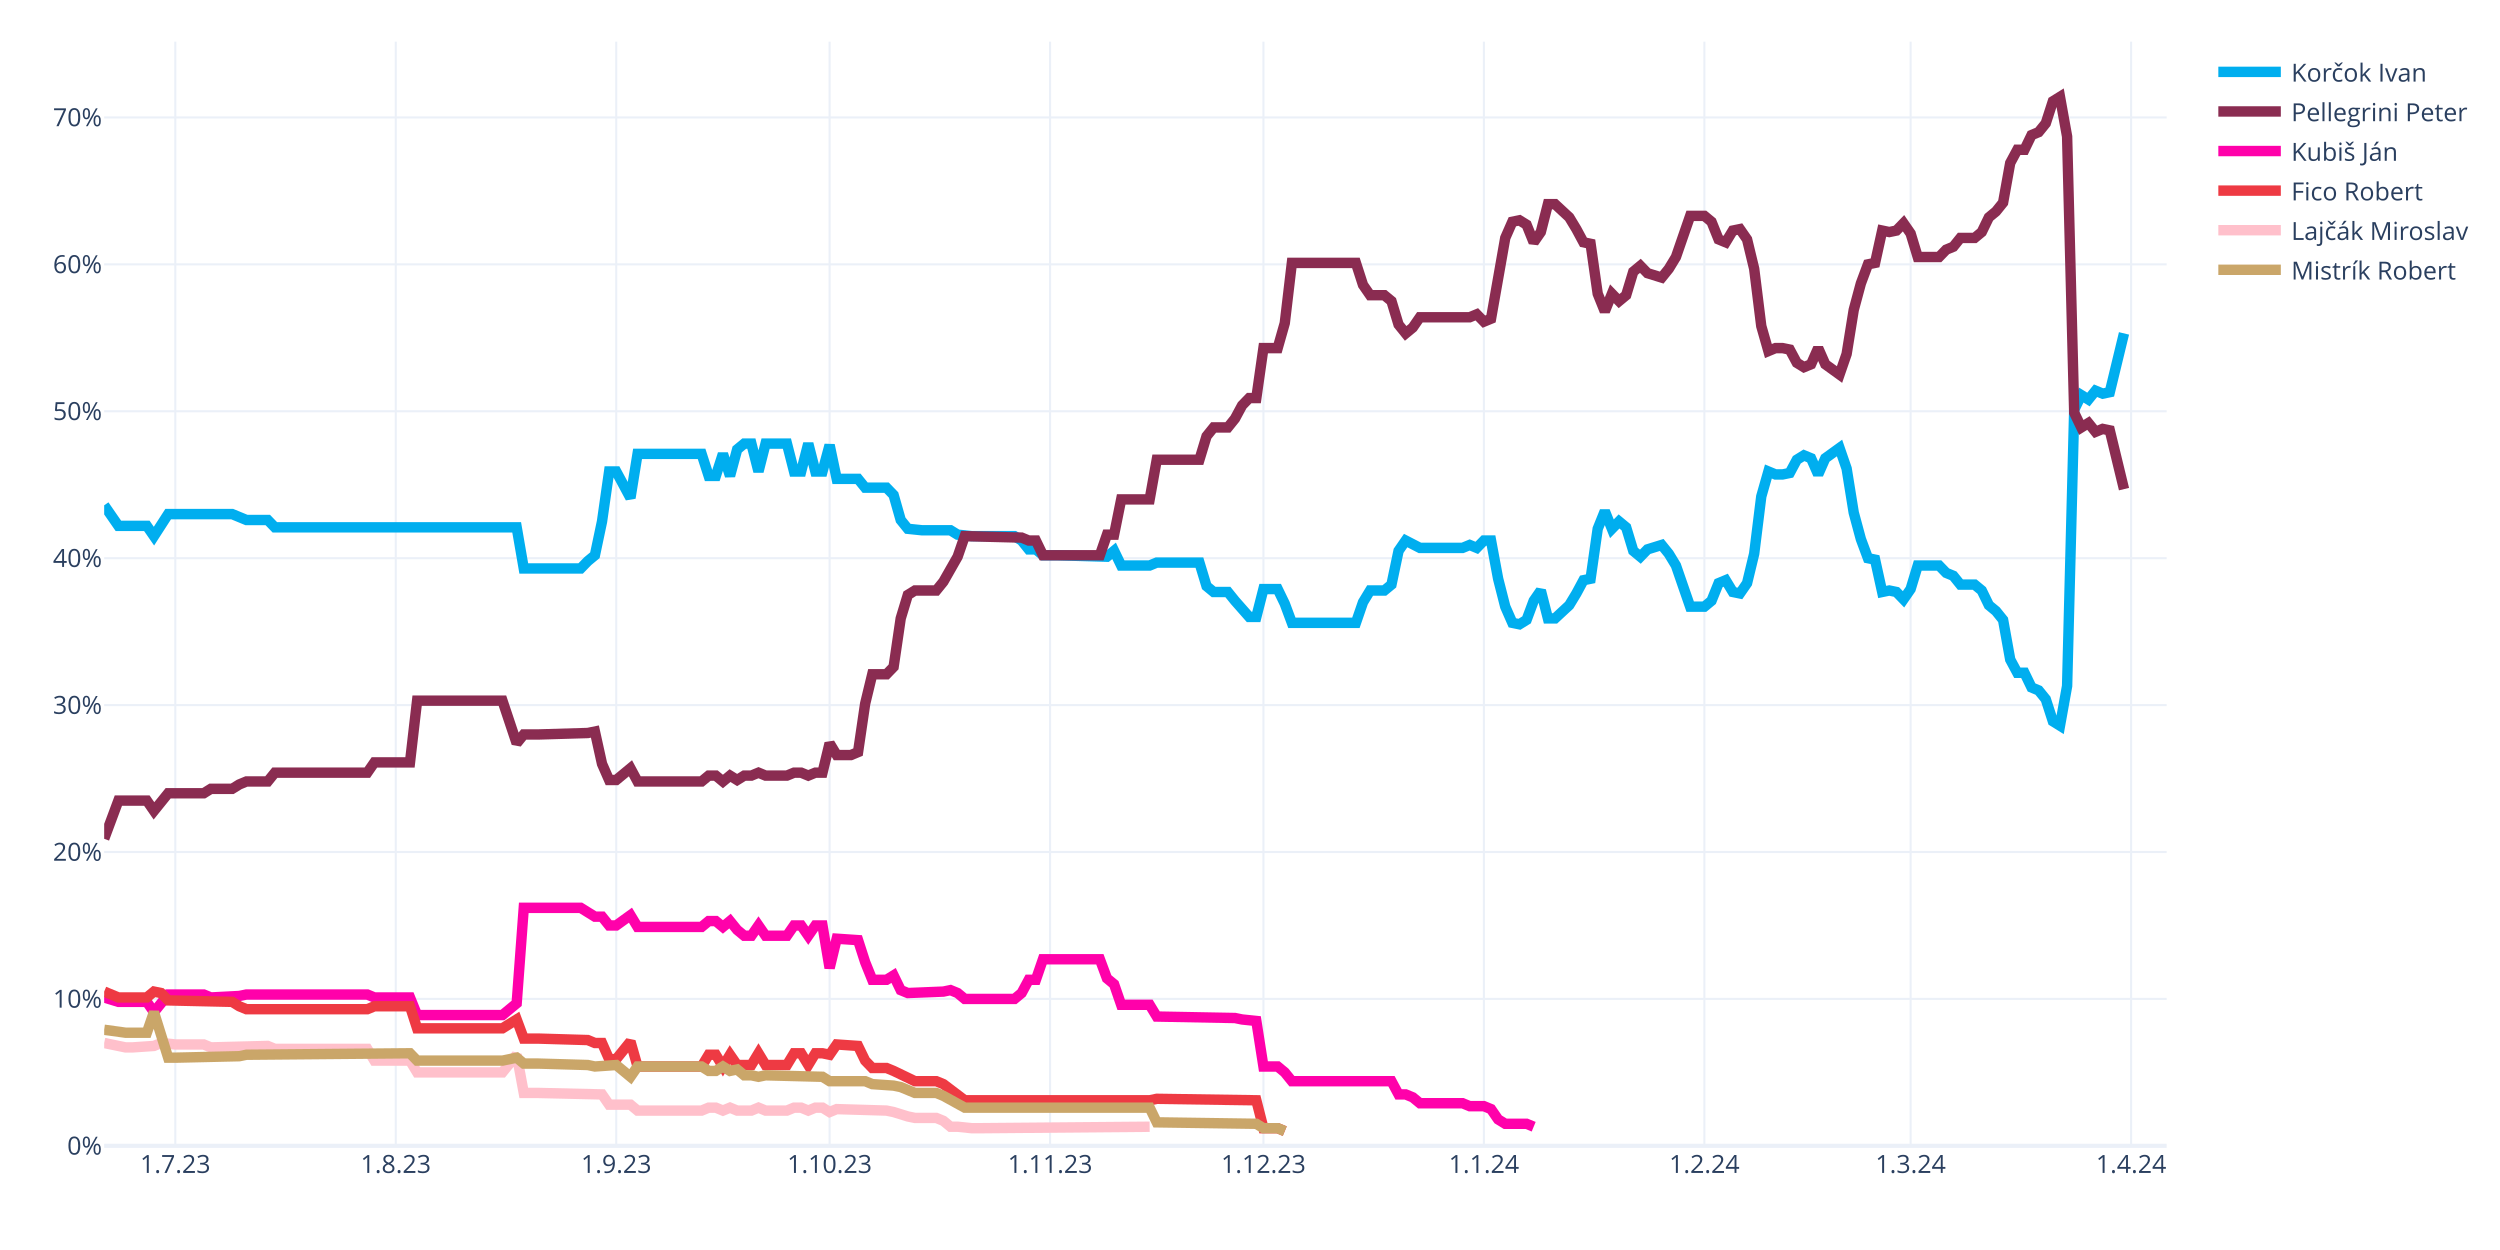
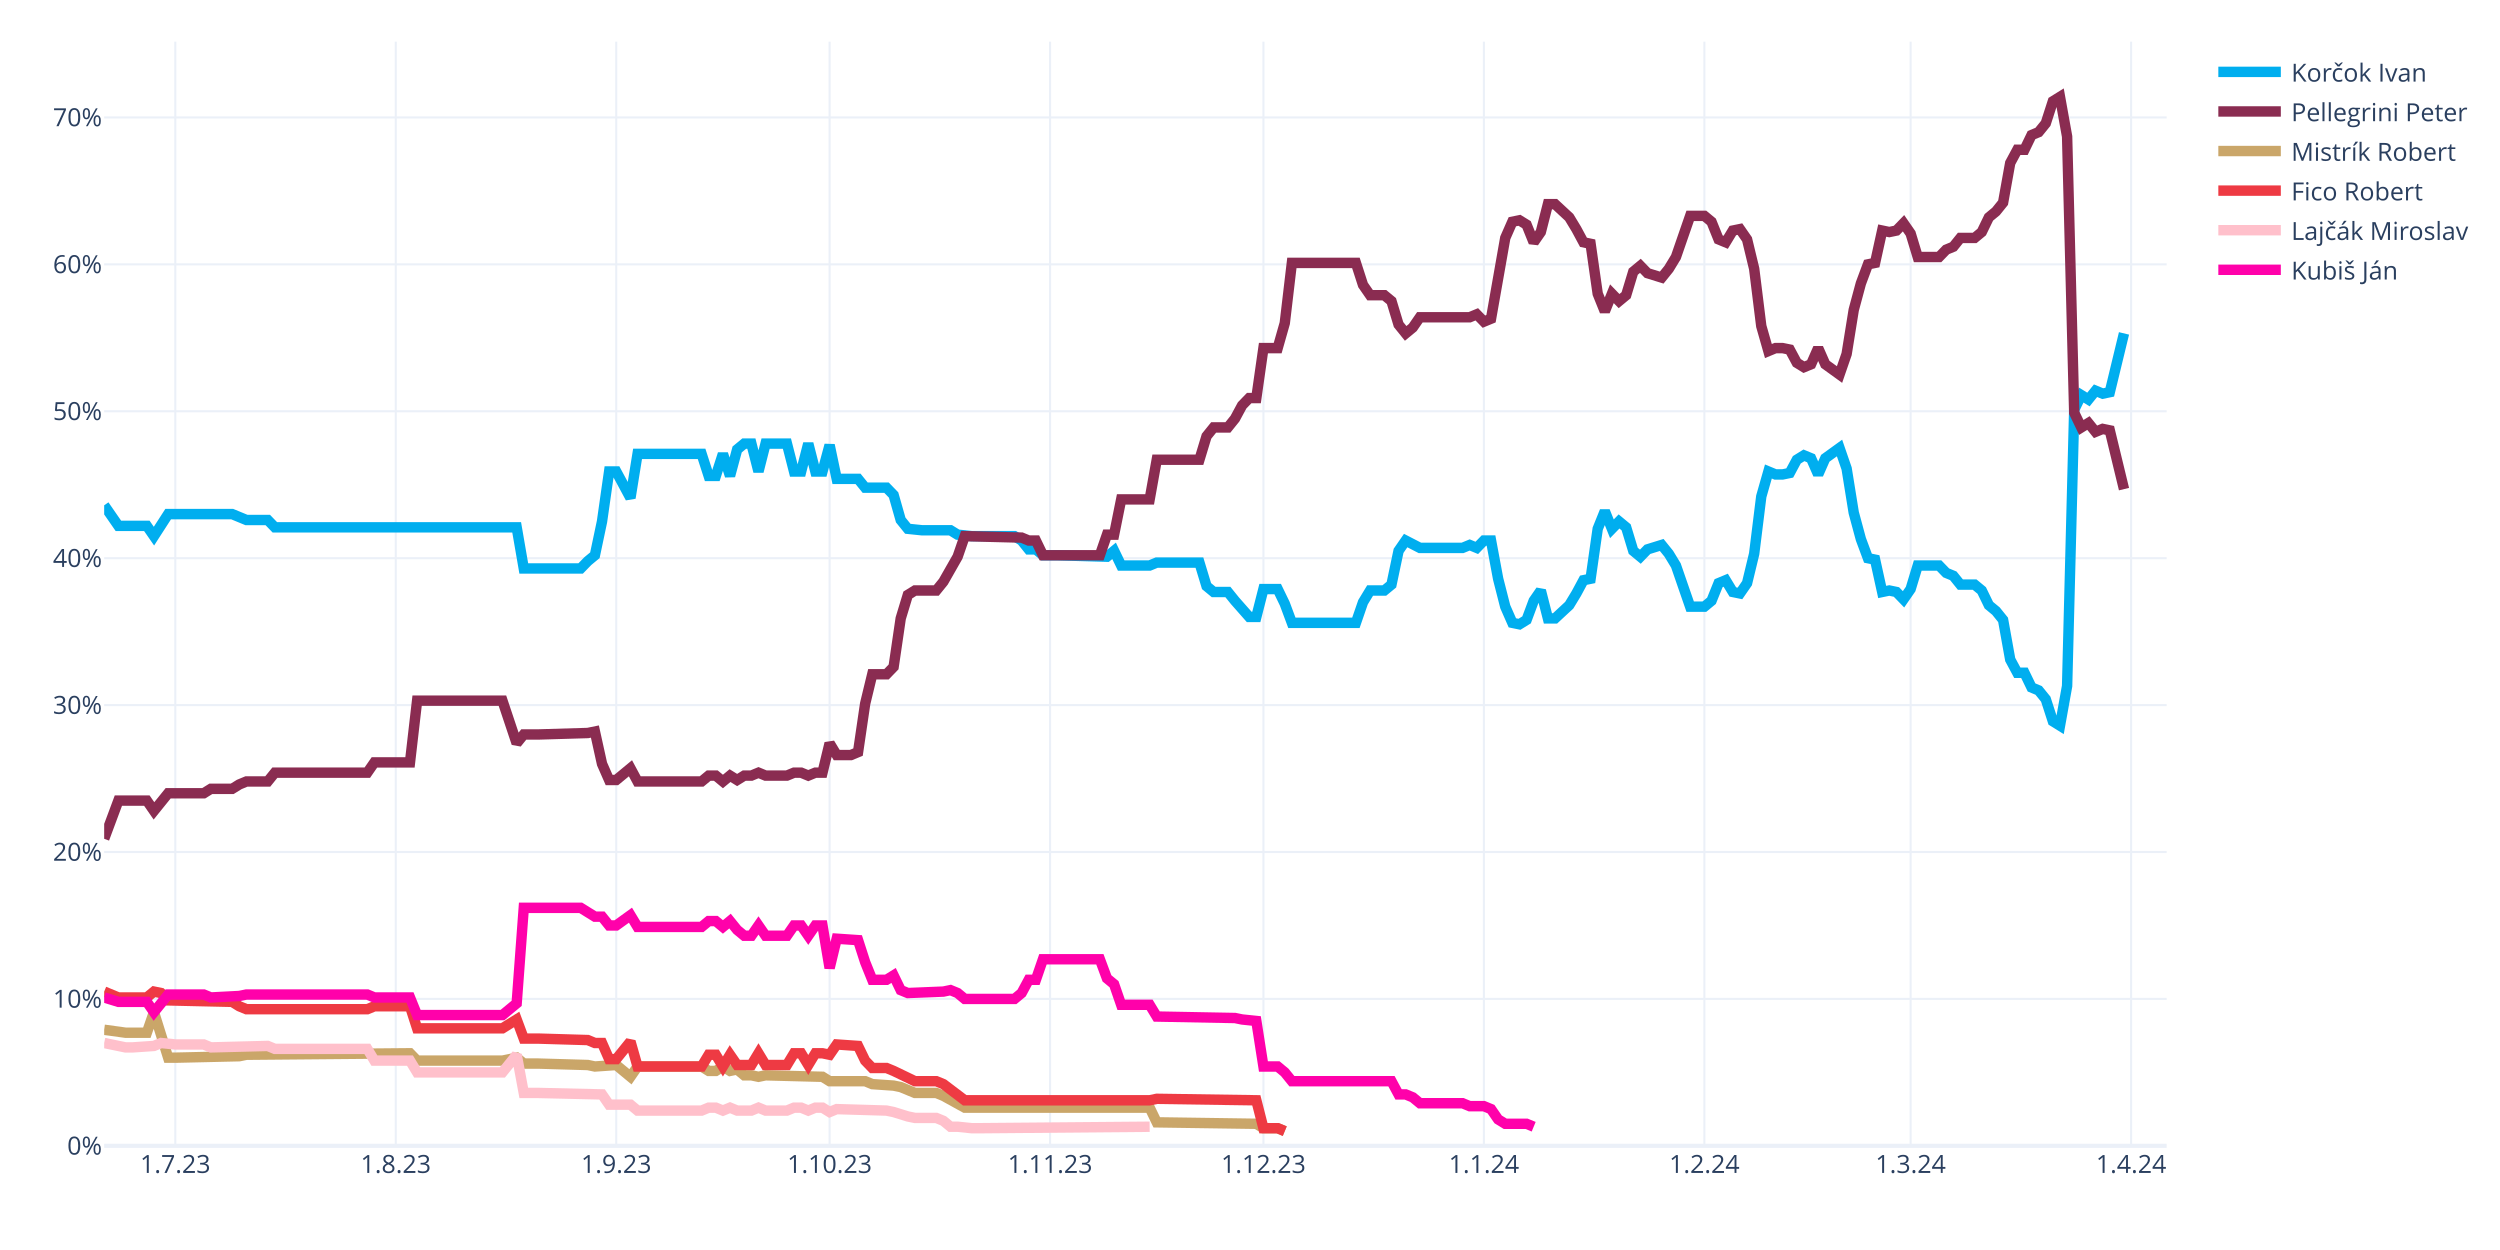
<svg xmlns="http://www.w3.org/2000/svg" class="main-svg" width="1200" height="600" style="" viewBox="0 0 1200 600">
  <rect x="0" y="0" width="1200" height="600" style="fill: rgb(255, 255, 255); fill-opacity: 1;" />
-   <defs id="defs-89d746">
+   <defs id="defs-eae273">
    <g class="clips">
-       <clipPath id="clip89d746xyplot" class="plotclip">
+       <clipPath id="clipeae273xyplot" class="plotclip">
        <rect width="990" height="530" />
      </clipPath>
-       <clipPath class="axesclip" id="clip89d746x">
+       <clipPath class="axesclip" id="clipeae273x">
        <rect x="50" y="0" width="990" height="600" />
      </clipPath>
-       <clipPath class="axesclip" id="clip89d746y">
+       <clipPath class="axesclip" id="clipeae273y">
        <rect x="0" y="20" width="1200" height="530" />
      </clipPath>
-       <clipPath class="axesclip" id="clip89d746xy">
+       <clipPath class="axesclip" id="clipeae273xy">
        <rect x="50" y="20" width="990" height="530" />
      </clipPath>
    </g>
    <g class="gradients" />
    <g class="patterns" />
  </defs>
  <g class="bglayer" />
  <g class="layer-below">
    <g class="imagelayer" />
    <g class="shapelayer" />
  </g>
  <g class="cartesianlayer">
    <g class="subplot xy">
      <g class="layer-subplot">
        <g class="shapelayer" />
        <g class="imagelayer" />
      </g>
      <g class="minor-gridlayer">
        <g class="x" />
        <g class="y" />
      </g>
      <g class="gridlayer">
        <g class="x">
          <path class="xgrid crisp" transform="translate(84.14,0)" d="M0,20v530" style="stroke: rgb(235, 240, 248); stroke-opacity: 1; stroke-width: 1px;" />
          <path class="xgrid crisp" transform="translate(189.97,0)" d="M0,20v530" style="stroke: rgb(235, 240, 248); stroke-opacity: 1; stroke-width: 1px;" />
          <path class="xgrid crisp" transform="translate(295.79,0)" d="M0,20v530" style="stroke: rgb(235, 240, 248); stroke-opacity: 1; stroke-width: 1px;" />
          <path class="xgrid crisp" transform="translate(398.21,0)" d="M0,20v530" style="stroke: rgb(235, 240, 248); stroke-opacity: 1; stroke-width: 1px;" />
          <path class="xgrid crisp" transform="translate(504.03,0)" d="M0,20v530" style="stroke: rgb(235, 240, 248); stroke-opacity: 1; stroke-width: 1px;" />
          <path class="xgrid crisp" transform="translate(606.45,0)" d="M0,20v530" style="stroke: rgb(235, 240, 248); stroke-opacity: 1; stroke-width: 1px;" />
          <path class="xgrid crisp" transform="translate(712.28,0)" d="M0,20v530" style="stroke: rgb(235, 240, 248); stroke-opacity: 1; stroke-width: 1px;" />
          <path class="xgrid crisp" transform="translate(818.1,0)" d="M0,20v530" style="stroke: rgb(235, 240, 248); stroke-opacity: 1; stroke-width: 1px;" />
          <path class="xgrid crisp" transform="translate(917.1,0)" d="M0,20v530" style="stroke: rgb(235, 240, 248); stroke-opacity: 1; stroke-width: 1px;" />
          <path class="xgrid crisp" transform="translate(1022.93,0)" d="M0,20v530" style="stroke: rgb(235, 240, 248); stroke-opacity: 1; stroke-width: 1px;" />
        </g>
        <g class="y">
          <path class="ygrid crisp" transform="translate(0,479.48)" d="M50,0h990" style="stroke: rgb(235, 240, 248); stroke-opacity: 1; stroke-width: 1px;" />
          <path class="ygrid crisp" transform="translate(0,408.96)" d="M50,0h990" style="stroke: rgb(235, 240, 248); stroke-opacity: 1; stroke-width: 1px;" />
          <path class="ygrid crisp" transform="translate(0,338.45)" d="M50,0h990" style="stroke: rgb(235, 240, 248); stroke-opacity: 1; stroke-width: 1px;" />
          <path class="ygrid crisp" transform="translate(0,267.93)" d="M50,0h990" style="stroke: rgb(235, 240, 248); stroke-opacity: 1; stroke-width: 1px;" />
          <path class="ygrid crisp" transform="translate(0,197.41)" d="M50,0h990" style="stroke: rgb(235, 240, 248); stroke-opacity: 1; stroke-width: 1px;" />
          <path class="ygrid crisp" transform="translate(0,126.89)" d="M50,0h990" style="stroke: rgb(235, 240, 248); stroke-opacity: 1; stroke-width: 1px;" />
          <path class="ygrid crisp" transform="translate(0,56.37)" d="M50,0h990" style="stroke: rgb(235, 240, 248); stroke-opacity: 1; stroke-width: 1px;" />
        </g>
      </g>
      <g class="zerolinelayer">
        <path class="yzl zl crisp" transform="translate(0,550)" d="M50,0h990" style="stroke: rgb(235, 240, 248); stroke-opacity: 1; stroke-width: 2px;" />
      </g>
      <g class="layer-between">
        <g class="shapelayer" />
        <g class="imagelayer" />
      </g>
      <path class="xlines-below" />
      <path class="ylines-below" />
      <g class="overlines-below" />
      <g class="xaxislayer-below" />
      <g class="yaxislayer-below" />
      <g class="overaxes-below" />
-       <g class="plot" transform="translate(50,20)" clip-path="url(#clip89d746xyplot)">
+       <g class="plot" transform="translate(50,20)" clip-path="url(#clipeae273xyplot)">
        <g class="scatterlayer mlayer">
-           <g class="trace scatter trace46a062" style="stroke-miterlimit: 2; opacity: 1;">
+           <g class="trace scatter trace63d0d2" style="stroke-miterlimit: 2; opacity: 1;">
            <g class="fills" />
            <g class="errorbars" />
            <g class="lines">
              <path class="js-line" d="M0,222.54L6.83,232.41L10.24,232.41L20.48,232.41L23.9,237.35L30.72,226.77L34.14,226.77L61.45,226.77L64.86,228.18L68.28,229.59L71.69,229.59L78.52,229.59L81.93,233.12L198,233.12L201.41,252.86L228.72,252.86L232.14,249.34L235.55,246.52L238.97,230.3L242.38,206.32L245.79,206.32L252.62,219.01L256.03,197.86L286.76,197.86L290.17,208.44L293.59,208.44L297,197.86L300.41,208.44L303.83,195.74L307.24,192.92L310.66,192.92L314.07,206.32L317.48,192.92L327.72,192.92L331.14,206.32L334.55,206.32L337.97,192.92L341.38,206.32L344.79,206.32L348.21,193.63L351.62,209.85L361.86,209.85L365.28,214.08L375.52,214.08L378.93,217.6L382.34,229.59L385.76,233.82L392.59,234.53L396,234.53L406.24,234.53L409.66,236.64L416.48,237.35L419.9,237.35L436.97,237.35L440.38,239.46L443.79,243.7L447.21,243.7L450.62,246.52L457.45,246.52L481.34,247.22L484.76,244.4L488.17,251.45L491.59,251.45L501.83,251.45L505.24,250.04L525.72,250.04L529.14,261.33L532.55,264.15L535.97,264.15L539.38,264.15L542.79,268.38L549.62,276.13L553.03,276.13L556.45,262.74L559.86,262.74L563.28,262.74L566.69,269.79L570.1,278.96L573.52,278.96L600.83,278.96L604.24,269.08L607.66,263.44L611.07,263.44L614.48,263.44L617.9,260.62L621.31,244.4L624.72,239.46L631.55,242.99L634.97,242.99L652.03,242.99L655.45,241.58L658.86,242.99L662.28,239.46L665.69,239.46L669.1,257.8L672.52,271.2L675.93,278.96L679.34,279.66L682.76,277.54L686.17,268.38L689.59,263.44L693,276.84L696.41,276.84L703.24,270.49L706.66,264.85L710.07,258.5L713.48,257.8L716.9,233.82L720.31,225.36L723.72,233.82L727.14,230.3L730.55,233.12L733.97,244.4L737.38,247.22L740.79,243.7L747.62,241.58L751.03,245.81L754.45,251.45L757.86,261.33L761.28,271.2L764.69,271.2L768.1,271.2L771.52,268.38L774.93,259.92L778.34,258.5L781.76,264.15L785.17,264.85L788.59,259.92L792,245.81L795.41,218.31L798.83,206.32L802.24,207.73L805.66,207.73L809.07,207.03L812.48,200.68L815.9,198.56L819.31,199.97L822.72,207.73L826.14,199.97L832.97,195.04L836.38,204.91L839.79,226.07L843.21,238.76L846.62,247.93L850.03,248.63L853.45,264.15L856.86,263.44L860.28,264.15L863.69,267.67L867.1,262.74L870.52,251.45L880.76,251.45L884.17,254.98L887.59,256.39L891,260.62L897.83,260.62L901.24,263.44L904.66,270.49L908.07,273.31L911.48,277.54L914.9,296.58L918.31,302.93L921.72,302.93L925.14,309.98L928.55,311.39L931.97,315.62L935.38,326.2L938.79,328.32L942.21,309.28L945.62,176.7L949.03,169.65L952.45,171.77L955.86,167.54L959.28,168.95L962.69,168.24L969.52,140.03" style="vector-effect: none; fill: none; stroke: rgb(0, 174, 239); stroke-opacity: 1; stroke-width: 5px; opacity: 1;" />
            </g>
            <g class="points" />
            <g class="text" />
          </g>
-           <g class="trace scatter traceba1579" style="stroke-miterlimit: 2; opacity: 1;">
+           <g class="trace scatter trace1c6238" style="stroke-miterlimit: 2; opacity: 1;">
            <g class="fills" />
            <g class="errorbars" />
            <g class="lines">
              <path class="js-line" d="M0,382.62L6.83,364.28L10.24,364.28L20.48,364.28L23.9,369.22L30.72,360.76L34.14,360.76L47.79,360.76L51.21,358.64L61.45,358.64L64.86,356.53L68.28,355.11L71.69,355.11L78.52,355.11L81.93,350.88L126.31,350.88L129.72,345.95L146.79,345.95L150.21,316.33L191.17,316.33L198,336.78L201.41,332.55L208.24,332.55L232.14,331.84L235.55,331.14L238.97,346.65L242.38,354.41L245.79,354.41L249.21,351.59L252.62,348.77L256.03,355.11L286.76,355.11L290.17,352.29L293.59,352.29L297,355.11L300.41,352.29L303.83,354.41L307.24,352.29L310.66,352.29L314.07,350.88L317.48,352.29L327.72,352.29L331.14,350.88L334.55,350.88L337.97,352.29L341.38,350.88L344.79,350.88L348.21,336.78L351.62,342.42L358.45,342.42L361.86,341.01L365.28,317.74L368.69,303.64L375.52,303.64L378.93,300.11L382.34,276.84L385.76,265.56L389.17,263.44L392.59,263.44L399.41,263.44L402.83,259.21L409.66,247.22L413.07,237.35L440.38,238.05L443.79,239.46L447.21,239.46L450.62,246.52L477.93,246.52L481.34,236.64L484.76,236.64L488.17,219.72L501.83,219.72L505.24,200.68L525.72,200.68L529.14,189.4L532.55,185.17L535.97,185.17L539.38,185.17L542.79,180.93L546.21,174.59L549.62,171.06L553.03,171.06L556.45,147.09L563.28,147.09L566.69,135.1L570.1,106.19L573.52,106.19L600.83,106.19L604.24,116.76L607.66,121.7L611.07,121.7L614.48,121.7L617.9,124.52L621.31,135.8L624.72,140.03L628.14,137.21L631.55,132.28L655.45,132.28L658.86,130.87L662.28,134.39L665.69,132.98L672.52,94.2L675.93,86.44L679.34,85.74L682.76,87.85L686.17,96.31L689.59,91.38L693,77.98L696.41,77.98L703.24,84.32L706.66,89.97L710.07,96.31L713.48,97.02L716.9,120.99L720.31,129.46L723.72,120.99L727.14,124.52L730.55,121.7L733.97,110.42L737.38,107.6L740.79,111.12L747.62,113.24L751.03,109.01L754.45,103.36L757.86,93.49L761.28,83.62L764.69,83.62L768.1,83.62L771.52,86.44L774.93,94.9L778.34,96.31L781.76,90.67L785.17,89.97L788.59,94.9L792,109.01L795.41,136.51L798.83,148.5L802.24,147.09L805.66,147.09L809.07,147.79L812.48,154.14L815.9,156.25L819.31,154.84L822.72,147.09L826.14,154.84L832.97,159.78L836.38,149.91L839.79,128.75L843.21,116.06L846.62,106.89L850.03,106.19L853.45,90.67L856.86,91.38L860.28,90.67L863.69,87.15L867.1,92.08L870.52,103.36L880.76,103.36L884.17,99.84L887.59,98.43L891,94.2L897.83,94.2L901.24,91.38L904.66,84.32L908.07,81.5L911.48,77.27L914.9,58.23L918.31,51.89L921.72,51.89L925.14,44.83L928.55,43.42L931.97,39.19L935.38,28.62L938.79,26.5L942.21,45.54L945.62,178.11L949.03,185.17L952.45,183.05L955.86,187.28L959.28,185.87L962.69,186.58L969.52,214.78" style="vector-effect: none; fill: none; stroke: rgb(138, 44, 81); stroke-opacity: 1; stroke-width: 5px; opacity: 1;" />
            </g>
            <g class="points" />
            <g class="text" />
          </g>
-           <g class="trace scatter trace5a2cfc" style="stroke-miterlimit: 2; opacity: 1;">
+           <g class="trace scatter tracebd85c7" style="stroke-miterlimit: 2; opacity: 1;">
+             <g class="fills" />
+             <g class="errorbars" />
+             <g class="lines">
+               <path class="js-line" d="M0,474.29L10.24,475.7L13.66,475.7L20.48,475.7L23.9,465.83L30.72,487.69L34.14,487.69L64.86,486.98L68.28,486.28L146.79,485.57L150.21,489.1L191.17,489.1L198,487.69L201.41,490.51L208.24,490.51L232.14,491.21L235.55,491.92L245.79,491.21L249.21,494.04L252.62,496.86L256.03,491.92L286.76,491.92L290.17,494.04L293.59,494.04L297,491.92L300.41,494.04L303.83,493.33L307.24,496.15L310.66,496.15L314.07,496.86L317.48,496.15L344.79,496.86L348.21,498.97L365.28,498.97L368.69,500.38L378.93,501.09L382.34,501.79L389.17,504.61L392.59,504.61L399.41,504.61L402.83,506.02L413.07,511.67L416.48,511.67L501.83,511.67L505.24,518.72L553.03,519.42L556.45,521.54L563.28,521.54L566.69,522.95" style="vector-effect: none; fill: none; stroke: rgb(202, 166, 105); stroke-opacity: 1; stroke-width: 5px; opacity: 1;" />
+             </g>
+             <g class="points" />
+             <g class="text" />
+           </g>
+           <g class="trace scatter trace5bfced" style="stroke-miterlimit: 2; opacity: 1;">
+             <g class="fills" />
+             <g class="errorbars" />
+             <g class="lines">
+               <path class="js-line" d="M0,455.96L6.83,458.78L10.24,458.78L20.48,458.78L23.9,455.96L27.31,456.66L30.72,460.19L61.45,460.89L64.86,463.01L68.28,464.42L71.69,464.42L126.31,464.42L129.72,463.01L146.79,463.01L150.21,473.59L191.17,473.59L198,469.35L201.41,478.52L208.24,478.52L232.14,479.23L235.55,480.64L238.97,480.64L242.38,488.39L245.79,488.39L249.21,484.16L252.62,479.93L256.03,491.92L286.76,491.92L290.17,486.28L293.59,486.28L297,491.92L300.41,486.28L303.83,491.21L310.66,491.21L314.07,485.57L317.48,491.21L320.9,491.21L327.72,491.21L331.14,485.57L334.55,485.57L337.97,491.21L341.38,485.57L344.79,485.57L348.21,486.28L351.62,481.34L361.86,482.05L365.28,489.1L368.69,492.63L372.1,492.63L375.52,492.63L378.93,494.04L389.17,498.97L392.59,498.97L399.41,498.97L402.83,500.38L413.07,508.14L416.48,508.14L501.83,508.14L505.24,507.43L553.03,508.14L556.45,521.54L563.28,521.54L566.69,522.95" style="vector-effect: none; fill: none; stroke: rgb(238, 58, 67); stroke-opacity: 1; stroke-width: 5px; opacity: 1;" />
+             </g>
+             <g class="points" />
+             <g class="text" />
+           </g>
+           <g class="trace scatter tracee28a5c" style="stroke-miterlimit: 2; opacity: 1;">
+             <g class="fills" />
+             <g class="errorbars" />
+             <g class="lines">
+               <path class="js-line" d="M0,480.64L10.24,482.75L13.66,482.75L23.9,482.05L27.31,480.64L34.14,481.34L37.55,481.34L47.79,481.34L51.21,482.75L78.52,482.05L81.93,483.46L126.31,483.46L129.72,489.1L146.79,489.1L150.21,494.74L191.17,494.74L198,486.28L201.41,504.61L208.24,504.61L238.97,505.32L242.38,510.25L252.62,510.25L256.03,513.08L286.76,513.08L290.17,511.67L293.59,511.67L297,513.08L300.41,511.67L303.83,513.08L310.66,513.08L314.07,511.67L317.48,513.08L320.9,513.08L327.72,513.08L331.14,511.67L334.55,511.67L337.97,513.08L341.38,511.67L344.79,511.67L348.21,513.78L351.62,512.37L375.52,513.08L378.93,513.78L385.76,515.9L389.17,516.6L399.41,516.6L402.83,518.01L406.24,520.83L409.66,520.83L416.48,521.54L419.9,521.54L501.83,520.83" style="vector-effect: none; fill: none; stroke: rgb(255, 192, 203); stroke-opacity: 1; stroke-width: 5px; opacity: 1;" />
+             </g>
+             <g class="points" />
+             <g class="text" />
+           </g>
+           <g class="trace scatter trace547e35" style="stroke-miterlimit: 2; opacity: 1;">
            <g class="fills" />
            <g class="errorbars" />
            <g class="lines">
              <path class="js-line" d="M0,458.78L6.83,460.89L10.24,460.89L20.48,460.89L23.9,465.83L30.72,457.37L34.14,457.37L47.79,457.37L51.21,458.78L64.86,458.07L68.28,457.37L126.31,457.37L129.72,458.78L146.79,458.78L150.21,467.24L191.17,467.24L198,461.6L201.41,415.76L208.24,415.76L228.72,415.76L232.14,417.88L235.55,419.99L238.97,419.99L242.38,424.22L245.79,424.22L252.62,419.29L256.03,424.93L286.76,424.93L290.17,422.11L293.59,422.11L297,424.93L300.41,422.11L303.83,426.34L307.24,429.16L310.66,429.16L314.07,424.22L317.48,429.16L327.72,429.16L331.14,424.22L334.55,424.22L337.97,429.16L341.38,424.22L344.79,424.22L348.21,444.67L351.62,430.57L361.86,431.27L365.28,441.85L368.69,450.31L372.1,450.31L375.52,450.31L378.93,448.2L382.34,455.25L385.76,456.66L402.83,455.96L406.24,455.25L409.66,456.66L413.07,459.48L436.97,459.48L440.38,456.66L443.79,450.31L447.21,450.31L450.62,440.44L457.45,440.44L477.93,440.44L481.34,449.61L484.76,452.43L488.17,462.3L501.83,462.3L505.24,467.94L542.79,468.65L546.21,469.35L553.03,470.06L556.45,491.92L563.28,491.92L566.69,494.74L570.1,498.97L573.52,498.97L617.9,498.97L621.31,505.32L624.72,505.32L628.14,506.73L631.55,509.55L634.97,509.55L652.03,509.55L655.45,510.96L662.28,510.96L665.69,512.37L669.1,517.31L672.52,519.42L682.76,519.42L686.17,520.83" style="vector-effect: none; fill: none; stroke: rgb(255, 1, 170); stroke-opacity: 1; stroke-width: 5px; opacity: 1;" />
-             </g>
-             <g class="points" />
-             <g class="text" />
-           </g>
-           <g class="trace scatter traced05795" style="stroke-miterlimit: 2; opacity: 1;">
-             <g class="fills" />
-             <g class="errorbars" />
-             <g class="lines">
-               <path class="js-line" d="M0,455.96L6.83,458.78L10.24,458.78L20.48,458.78L23.9,455.96L27.31,456.66L30.72,460.19L61.45,460.89L64.86,463.01L68.28,464.42L71.69,464.42L126.31,464.42L129.72,463.01L146.79,463.01L150.21,473.59L191.17,473.59L198,469.35L201.41,478.52L208.24,478.52L232.14,479.23L235.55,480.64L238.97,480.64L242.38,488.39L245.79,488.39L249.21,484.16L252.62,479.93L256.03,491.92L286.76,491.92L290.17,486.28L293.59,486.28L297,491.92L300.41,486.28L303.83,491.21L310.66,491.21L314.07,485.57L317.48,491.21L320.9,491.21L327.72,491.21L331.14,485.57L334.55,485.57L337.97,491.21L341.38,485.57L344.79,485.57L348.21,486.28L351.62,481.34L361.86,482.05L365.28,489.1L368.69,492.63L372.1,492.63L375.52,492.63L378.93,494.04L389.17,498.97L392.59,498.97L399.41,498.97L402.83,500.38L413.07,508.14L416.48,508.14L501.83,508.14L505.24,507.43L553.03,508.14L556.45,521.54L563.28,521.54L566.69,522.95" style="vector-effect: none; fill: none; stroke: rgb(238, 58, 67); stroke-opacity: 1; stroke-width: 5px; opacity: 1;" />
-             </g>
-             <g class="points" />
-             <g class="text" />
-           </g>
-           <g class="trace scatter trace386fee" style="stroke-miterlimit: 2; opacity: 1;">
-             <g class="fills" />
-             <g class="errorbars" />
-             <g class="lines">
-               <path class="js-line" d="M0,480.64L10.24,482.75L13.66,482.75L23.9,482.05L27.31,480.64L34.14,481.34L37.55,481.34L47.79,481.34L51.21,482.75L78.52,482.05L81.93,483.46L126.31,483.46L129.72,489.1L146.79,489.1L150.21,494.74L191.17,494.74L198,486.28L201.41,504.61L208.24,504.61L238.97,505.32L242.38,510.25L252.62,510.25L256.03,513.08L286.76,513.08L290.17,511.67L293.59,511.67L297,513.08L300.41,511.67L303.83,513.08L310.66,513.08L314.07,511.67L317.48,513.08L320.9,513.08L327.72,513.08L331.14,511.67L334.55,511.67L337.97,513.08L341.38,511.67L344.79,511.67L348.21,513.78L351.62,512.37L375.52,513.08L378.93,513.78L385.76,515.9L389.17,516.6L399.41,516.6L402.83,518.01L406.24,520.83L409.66,520.83L416.48,521.54L419.9,521.54L501.83,520.83" style="vector-effect: none; fill: none; stroke: rgb(255, 192, 203); stroke-opacity: 1; stroke-width: 5px; opacity: 1;" />
-             </g>
-             <g class="points" />
-             <g class="text" />
-           </g>
-           <g class="trace scatter trace26c0fa" style="stroke-miterlimit: 2; opacity: 1;">
-             <g class="fills" />
-             <g class="errorbars" />
-             <g class="lines">
-               <path class="js-line" d="M0,474.29L10.24,475.7L13.66,475.7L20.48,475.7L23.9,465.83L30.72,487.69L34.14,487.69L64.86,486.98L68.28,486.28L146.79,485.57L150.21,489.1L191.17,489.1L198,487.69L201.41,490.51L208.24,490.51L232.14,491.21L235.55,491.92L245.79,491.21L249.21,494.04L252.62,496.86L256.03,491.92L286.76,491.92L290.17,494.04L293.59,494.04L297,491.92L300.41,494.04L303.83,493.33L307.24,496.15L310.66,496.15L314.07,496.86L317.48,496.15L344.79,496.86L348.21,498.97L365.28,498.97L368.69,500.38L378.93,501.09L382.34,501.79L389.17,504.61L392.59,504.61L399.41,504.61L402.83,506.02L413.07,511.67L416.48,511.67L501.83,511.67L505.24,518.72L553.03,519.42L556.45,521.54L563.28,521.54L566.69,522.95" style="vector-effect: none; fill: none; stroke: rgb(202, 166, 105); stroke-opacity: 1; stroke-width: 5px; opacity: 1;" />
            </g>
            <g class="points" />
            <g class="text" />
          </g>
        </g>
      </g>
      <g class="overplot" />
      <path class="xlines-above crisp" d="M0,0" style="fill: none;" />
      <path class="ylines-above crisp" d="M0,0" style="fill: none;" />
      <g class="overlines-above" />
      <g class="xaxislayer-above">
        <g class="xtick">
          <text text-anchor="middle" x="0" y="563" transform="translate(84.14,0)" style="font-family: 'Open Sans', verdana, arial, sans-serif; font-size: 12px; fill: rgb(42, 63, 95); fill-opacity: 1; white-space: pre; opacity: 1;">1.7.23</text>
        </g>
        <g class="xtick">
          <text text-anchor="middle" x="0" y="563" style="font-family: 'Open Sans', verdana, arial, sans-serif; font-size: 12px; fill: rgb(42, 63, 95); fill-opacity: 1; white-space: pre; opacity: 1;" transform="translate(189.97,0)">1.8.23</text>
        </g>
        <g class="xtick">
          <text text-anchor="middle" x="0" y="563" style="font-family: 'Open Sans', verdana, arial, sans-serif; font-size: 12px; fill: rgb(42, 63, 95); fill-opacity: 1; white-space: pre; opacity: 1;" transform="translate(295.79,0)">1.9.23</text>
        </g>
        <g class="xtick">
          <text text-anchor="middle" x="0" y="563" style="font-family: 'Open Sans', verdana, arial, sans-serif; font-size: 12px; fill: rgb(42, 63, 95); fill-opacity: 1; white-space: pre; opacity: 1;" transform="translate(398.21,0)">1.10.23</text>
        </g>
        <g class="xtick">
          <text text-anchor="middle" x="0" y="563" style="font-family: 'Open Sans', verdana, arial, sans-serif; font-size: 12px; fill: rgb(42, 63, 95); fill-opacity: 1; white-space: pre; opacity: 1;" transform="translate(504.03,0)">1.11.23</text>
        </g>
        <g class="xtick">
          <text text-anchor="middle" x="0" y="563" style="font-family: 'Open Sans', verdana, arial, sans-serif; font-size: 12px; fill: rgb(42, 63, 95); fill-opacity: 1; white-space: pre; opacity: 1;" transform="translate(606.45,0)">1.12.23</text>
        </g>
        <g class="xtick">
          <text text-anchor="middle" x="0" y="563" style="font-family: 'Open Sans', verdana, arial, sans-serif; font-size: 12px; fill: rgb(42, 63, 95); fill-opacity: 1; white-space: pre; opacity: 1;" transform="translate(712.28,0)">1.1.24</text>
        </g>
        <g class="xtick">
          <text text-anchor="middle" x="0" y="563" style="font-family: 'Open Sans', verdana, arial, sans-serif; font-size: 12px; fill: rgb(42, 63, 95); fill-opacity: 1; white-space: pre; opacity: 1;" transform="translate(818.1,0)">1.2.24</text>
        </g>
        <g class="xtick">
          <text text-anchor="middle" x="0" y="563" style="font-family: 'Open Sans', verdana, arial, sans-serif; font-size: 12px; fill: rgb(42, 63, 95); fill-opacity: 1; white-space: pre; opacity: 1;" transform="translate(917.1,0)">1.3.24</text>
        </g>
        <g class="xtick">
          <text text-anchor="middle" x="0" y="563" style="font-family: 'Open Sans', verdana, arial, sans-serif; font-size: 12px; fill: rgb(42, 63, 95); fill-opacity: 1; white-space: pre; opacity: 1;" transform="translate(1022.93,0)">1.4.24</text>
        </g>
      </g>
      <g class="yaxislayer-above">
        <g class="ytick">
          <text text-anchor="end" x="49" y="4.2" transform="translate(0,550)" style="font-family: 'Open Sans', verdana, arial, sans-serif; font-size: 12px; fill: rgb(42, 63, 95); fill-opacity: 1; white-space: pre; opacity: 1;">0%</text>
        </g>
        <g class="ytick">
          <text text-anchor="end" x="49" y="4.2" style="font-family: 'Open Sans', verdana, arial, sans-serif; font-size: 12px; fill: rgb(42, 63, 95); fill-opacity: 1; white-space: pre; opacity: 1;" transform="translate(0,479.48)">10%</text>
        </g>
        <g class="ytick">
          <text text-anchor="end" x="49" y="4.2" style="font-family: 'Open Sans', verdana, arial, sans-serif; font-size: 12px; fill: rgb(42, 63, 95); fill-opacity: 1; white-space: pre; opacity: 1;" transform="translate(0,408.96)">20%</text>
        </g>
        <g class="ytick">
          <text text-anchor="end" x="49" y="4.2" style="font-family: 'Open Sans', verdana, arial, sans-serif; font-size: 12px; fill: rgb(42, 63, 95); fill-opacity: 1; white-space: pre; opacity: 1;" transform="translate(0,338.45)">30%</text>
        </g>
        <g class="ytick">
          <text text-anchor="end" x="49" y="4.2" style="font-family: 'Open Sans', verdana, arial, sans-serif; font-size: 12px; fill: rgb(42, 63, 95); fill-opacity: 1; white-space: pre; opacity: 1;" transform="translate(0,267.93)">40%</text>
        </g>
        <g class="ytick">
          <text text-anchor="end" x="49" y="4.2" style="font-family: 'Open Sans', verdana, arial, sans-serif; font-size: 12px; fill: rgb(42, 63, 95); fill-opacity: 1; white-space: pre; opacity: 1;" transform="translate(0,197.41)">50%</text>
        </g>
        <g class="ytick">
          <text text-anchor="end" x="49" y="4.2" style="font-family: 'Open Sans', verdana, arial, sans-serif; font-size: 12px; fill: rgb(42, 63, 95); fill-opacity: 1; white-space: pre; opacity: 1;" transform="translate(0,126.89)">60%</text>
        </g>
        <g class="ytick">
          <text text-anchor="end" x="49" y="4.2" style="font-family: 'Open Sans', verdana, arial, sans-serif; font-size: 12px; fill: rgb(42, 63, 95); fill-opacity: 1; white-space: pre; opacity: 1;" transform="translate(0,56.37)">70%</text>
        </g>
      </g>
      <g class="overaxes-above" />
    </g>
  </g>
  <g class="polarlayer" />
  <g class="smithlayer" />
  <g class="ternarylayer" />
  <g class="geolayer" />
  <g class="funnelarealayer" />
  <g class="pielayer" />
  <g class="iciclelayer" />
  <g class="treemaplayer" />
  <g class="sunburstlayer" />
  <g class="glimages" />
-   <defs id="topdefs-89d746">
+   <defs id="topdefs-eae273">
    <g class="clips" />
-     <clipPath id="legend89d746">
+     <clipPath id="legendeae273">
      <rect width="128" height="124" x="0" y="0" />
    </clipPath>
  </defs>
  <g class="layer-above">
    <g class="imagelayer" />
    <g class="shapelayer" />
  </g>
  <g class="infolayer">
    <g class="legend" pointer-events="all" transform="translate(1059.8,20)">
      <rect class="bg" shape-rendering="crispEdges" style="stroke: rgb(68, 68, 68); stroke-opacity: 1; fill: rgb(255, 255, 255); fill-opacity: 1; stroke-width: 0px;" width="128" height="124" x="0" y="0" />
-       <g class="scrollbox" transform="" clip-path="url(#legend89d746)">
+       <g class="scrollbox" transform="" clip-path="url(#legendeae273)">
        <g class="groups">
          <g class="traces" transform="translate(0,14.5)" style="opacity: 1;">
            <text class="legendtext" text-anchor="start" x="40" y="4.68" style="font-family: 'Open Sans', verdana, arial, sans-serif; font-size: 12px; fill: rgb(42, 63, 95); fill-opacity: 1; white-space: pre;">Korčok Ivan</text>
            <g class="layers" style="opacity: 1;">
              <g class="legendfill" />
              <g class="legendlines">
                <path class="js-line" d="M5,0h30" style="fill: none; stroke: rgb(0, 174, 239); stroke-opacity: 1; stroke-width: 5px;" />
              </g>
              <g class="legendsymbols">
                <g class="legendpoints" />
              </g>
            </g>
            <rect class="legendtoggle" x="0" y="-9.5" width="122.703" height="19" style="fill: rgb(0, 0, 0); fill-opacity: 0;" />
          </g>
          <g class="traces" transform="translate(0,33.5)" style="opacity: 1;">
            <text class="legendtext" text-anchor="start" x="40" y="4.68" style="font-family: 'Open Sans', verdana, arial, sans-serif; font-size: 12px; fill: rgb(42, 63, 95); fill-opacity: 1; white-space: pre;">Pellegrini Peter</text>
            <g class="layers" style="opacity: 1;">
              <g class="legendfill" />
              <g class="legendlines">
                <path class="js-line" d="M5,0h30" style="fill: none; stroke: rgb(138, 44, 81); stroke-opacity: 1; stroke-width: 5px;" />
              </g>
              <g class="legendsymbols">
                <g class="legendpoints" />
              </g>
            </g>
            <rect class="legendtoggle" x="0" y="-9.5" width="122.703" height="19" style="fill: rgb(0, 0, 0); fill-opacity: 0;" />
          </g>
          <g class="traces" transform="translate(0,52.5)" style="opacity: 1;">
-             <text class="legendtext" text-anchor="start" x="40" y="4.68" style="font-family: 'Open Sans', verdana, arial, sans-serif; font-size: 12px; fill: rgb(42, 63, 95); fill-opacity: 1; white-space: pre;">Kubiš Ján</text>
-             <g class="layers" style="opacity: 1;">
-               <g class="legendfill" />
-               <g class="legendlines">
-                 <path class="js-line" d="M5,0h30" style="fill: none; stroke: rgb(255, 1, 170); stroke-opacity: 1; stroke-width: 5px;" />
+             <text class="legendtext" text-anchor="start" x="40" y="4.68" style="font-family: 'Open Sans', verdana, arial, sans-serif; font-size: 12px; fill: rgb(42, 63, 95); fill-opacity: 1; white-space: pre;">Mistrík Robert</text>
+             <g class="layers" style="opacity: 1;">
+               <g class="legendfill" />
+               <g class="legendlines">
+                 <path class="js-line" d="M5,0h30" style="fill: none; stroke: rgb(202, 166, 105); stroke-opacity: 1; stroke-width: 5px;" />
              </g>
              <g class="legendsymbols">
                <g class="legendpoints" />
              </g>
            </g>
            <rect class="legendtoggle" x="0" y="-9.5" width="122.703" height="19" style="fill: rgb(0, 0, 0); fill-opacity: 0;" />
          </g>
          <g class="traces" transform="translate(0,71.5)" style="opacity: 1;">
            <text class="legendtext" text-anchor="start" x="40" y="4.68" style="font-family: 'Open Sans', verdana, arial, sans-serif; font-size: 12px; fill: rgb(42, 63, 95); fill-opacity: 1; white-space: pre;">Fico Robert</text>
            <g class="layers" style="opacity: 1;">
              <g class="legendfill" />
              <g class="legendlines">
                <path class="js-line" d="M5,0h30" style="fill: none; stroke: rgb(238, 58, 67); stroke-opacity: 1; stroke-width: 5px;" />
              </g>
              <g class="legendsymbols">
                <g class="legendpoints" />
              </g>
            </g>
            <rect class="legendtoggle" x="0" y="-9.5" width="122.703" height="19" style="fill: rgb(0, 0, 0); fill-opacity: 0;" />
          </g>
          <g class="traces" transform="translate(0,90.5)" style="opacity: 1;">
            <text class="legendtext" text-anchor="start" x="40" y="4.68" style="font-family: 'Open Sans', verdana, arial, sans-serif; font-size: 12px; fill: rgb(42, 63, 95); fill-opacity: 1; white-space: pre;">Lajčák Miroslav</text>
            <g class="layers" style="opacity: 1;">
              <g class="legendfill" />
              <g class="legendlines">
                <path class="js-line" d="M5,0h30" style="fill: none; stroke: rgb(255, 192, 203); stroke-opacity: 1; stroke-width: 5px;" />
              </g>
              <g class="legendsymbols">
                <g class="legendpoints" />
              </g>
            </g>
            <rect class="legendtoggle" x="0" y="-9.5" width="122.703" height="19" style="fill: rgb(0, 0, 0); fill-opacity: 0;" />
          </g>
          <g class="traces" transform="translate(0,109.5)" style="opacity: 1;">
-             <text class="legendtext" text-anchor="start" x="40" y="4.68" style="font-family: 'Open Sans', verdana, arial, sans-serif; font-size: 12px; fill: rgb(42, 63, 95); fill-opacity: 1; white-space: pre;">Mistrík Robert</text>
-             <g class="layers" style="opacity: 1;">
-               <g class="legendfill" />
-               <g class="legendlines">
-                 <path class="js-line" d="M5,0h30" style="fill: none; stroke: rgb(202, 166, 105); stroke-opacity: 1; stroke-width: 5px;" />
+             <text class="legendtext" text-anchor="start" x="40" y="4.68" style="font-family: 'Open Sans', verdana, arial, sans-serif; font-size: 12px; fill: rgb(42, 63, 95); fill-opacity: 1; white-space: pre;">Kubiš Ján</text>
+             <g class="layers" style="opacity: 1;">
+               <g class="legendfill" />
+               <g class="legendlines">
+                 <path class="js-line" d="M5,0h30" style="fill: none; stroke: rgb(255, 1, 170); stroke-opacity: 1; stroke-width: 5px;" />
              </g>
              <g class="legendsymbols">
                <g class="legendpoints" />
              </g>
            </g>
            <rect class="legendtoggle" x="0" y="-9.5" width="122.703" height="19" style="fill: rgb(0, 0, 0); fill-opacity: 0;" />
          </g>
        </g>
      </g>
      <rect class="scrollbar" rx="20" ry="3" width="0" height="0" style="fill: rgb(128, 139, 164); fill-opacity: 1;" x="0" y="0" />
    </g>
    <g class="g-gtitle" />
    <g class="g-xtitle" />
    <g class="g-ytitle" />
  </g>
</svg>
